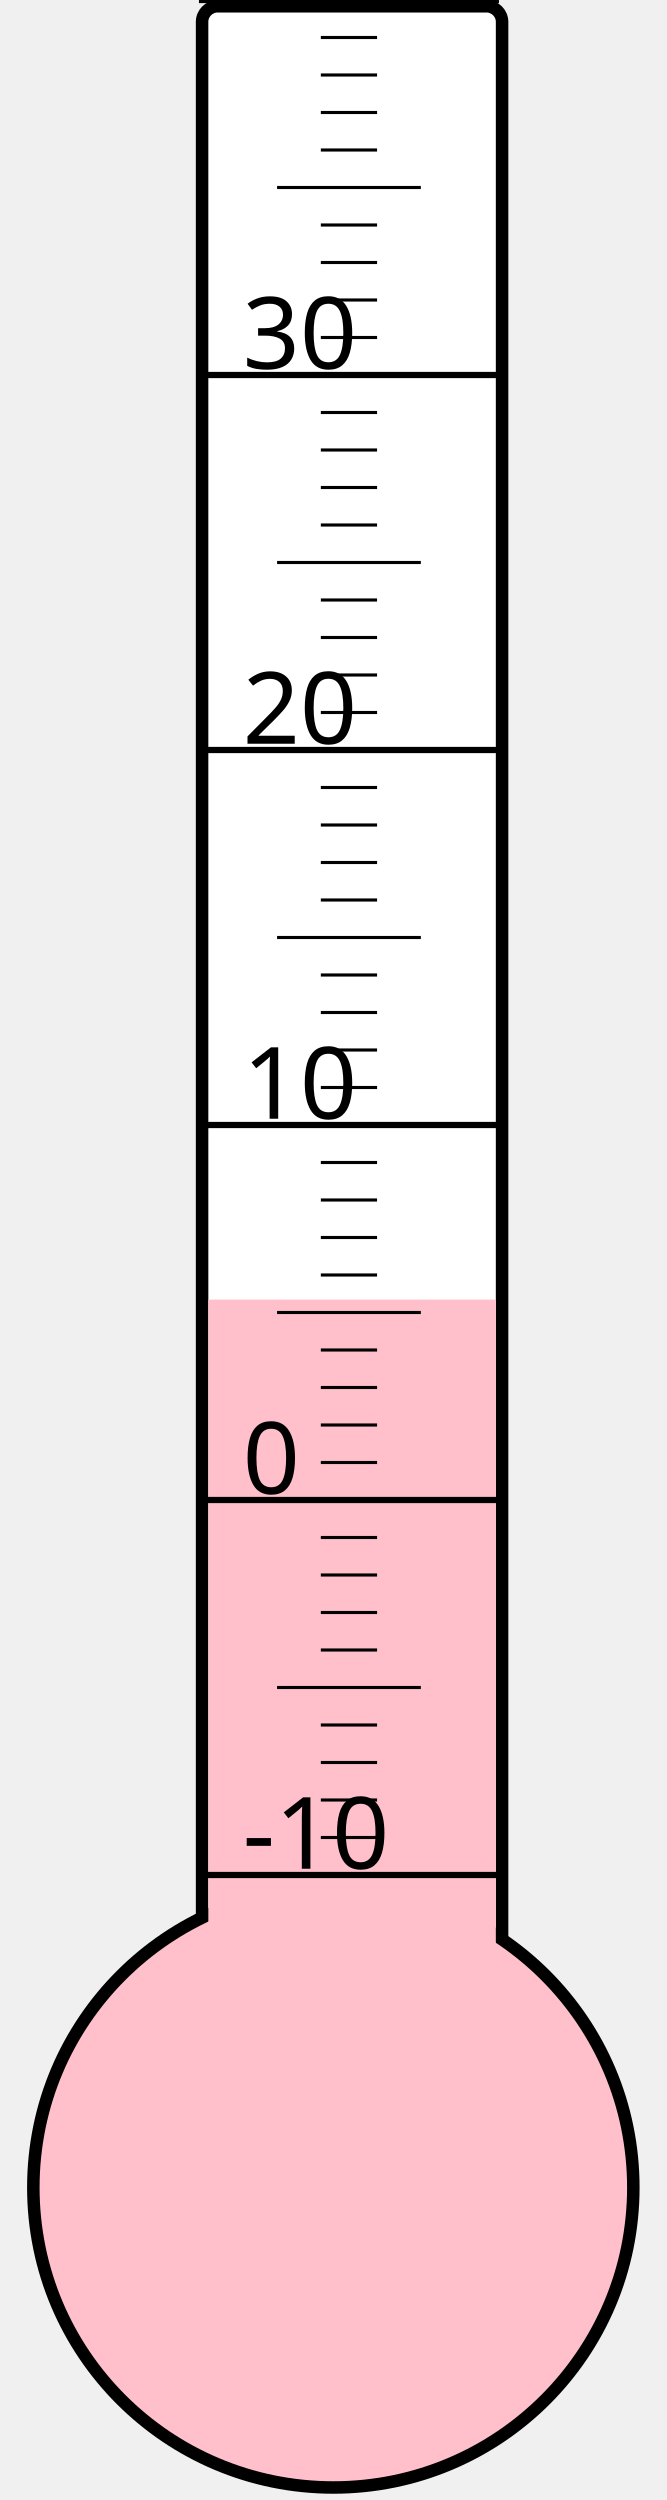
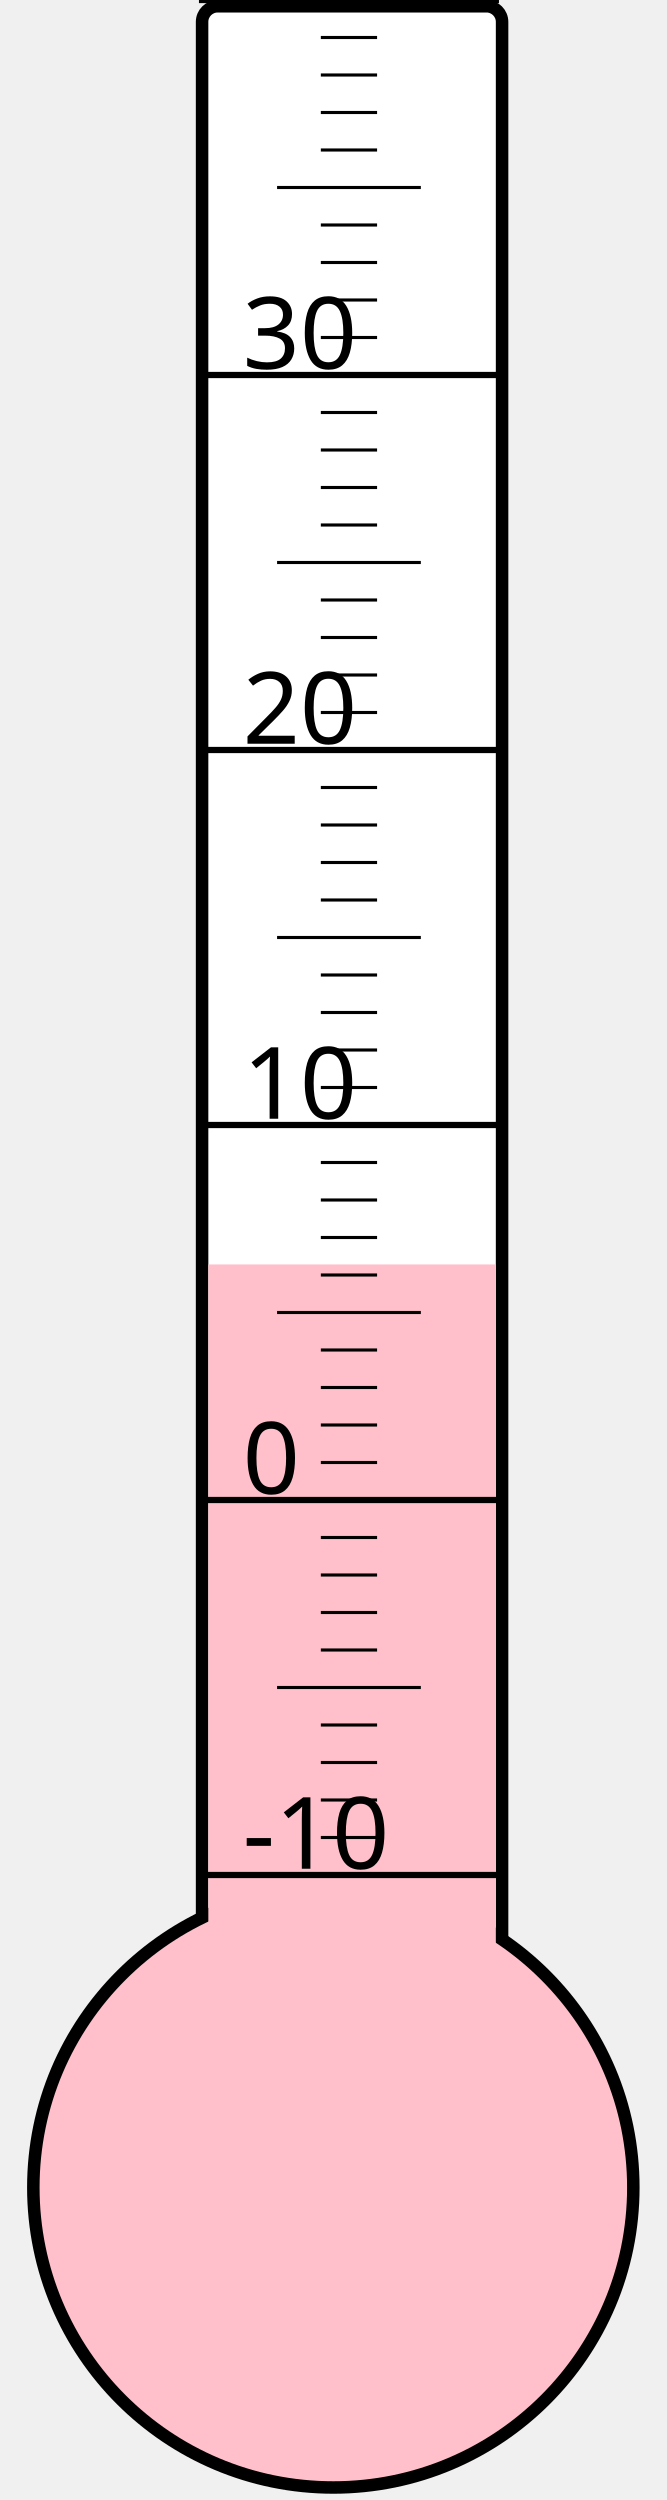
<svg xmlns="http://www.w3.org/2000/svg" width="40px" height="150px" viewBox="0 0 200 800">
  <rect width="200" height="800" x="0" y="0" style="fill: #ffffeb; fill-opacity: 0;" />
  <rect width="96" height="680" x="58" y="2" rx="5" ry="5" style="fill: white; fill-opacity: 1; stroke: black; stroke-width: 4;" />
  <circle cx="100" cy="700" r="96" style="fill: pink; stroke: black; stroke-width: 4;" />
-   <rect width="92" height="284.125" x="60" y="415.875" style="fill: pink; fill-opacity: 1; stroke-width: 0;" />
+   <rect width="92" height="295.375" x="60" y="404.625" style="fill: pink; fill-opacity: 1; stroke-width: 0;" />
  <text x="71" y="598" style="font-family: sans-serif; font-size: 24pt;">-10</text>
  <text x="71" y="478" style="font-family: sans-serif; font-size: 24pt;">0</text>
  <text x="71" y="358" style="font-family: sans-serif; font-size: 24pt;">10</text>
  <text x="71" y="238" style="font-family: sans-serif; font-size: 24pt;">20</text>
  <text x="71" y="118" style="font-family: sans-serif; font-size: 24pt;">30</text>
  <g style="stroke: black;">
    <line x1="57" y1="600" x2="153" y2="600" style="stroke-width: 2;" />
    <line x1="96" y1="588" x2="114" y2="588" style="stroke-width: 1;" />
    <line x1="96" y1="576" x2="114" y2="576" style="stroke-width: 1;" />
    <line x1="96" y1="564" x2="114" y2="564" style="stroke-width: 1;" />
    <line x1="96" y1="552" x2="114" y2="552" style="stroke-width: 1;" />
    <line x1="82" y1="540" x2="128" y2="540" style="stroke-width: 1;" />
    <line x1="96" y1="528" x2="114" y2="528" style="stroke-width: 1;" />
    <line x1="96" y1="516" x2="114" y2="516" style="stroke-width: 1;" />
    <line x1="96" y1="504" x2="114" y2="504" style="stroke-width: 1;" />
    <line x1="96" y1="492" x2="114" y2="492" style="stroke-width: 1;" />
    <line x1="57" y1="480" x2="153" y2="480" style="stroke-width: 2;" />
    <line x1="96" y1="468" x2="114" y2="468" style="stroke-width: 1;" />
    <line x1="96" y1="456" x2="114" y2="456" style="stroke-width: 1;" />
    <line x1="96" y1="444" x2="114" y2="444" style="stroke-width: 1;" />
    <line x1="96" y1="432" x2="114" y2="432" style="stroke-width: 1;" />
    <line x1="82" y1="420" x2="128" y2="420" style="stroke-width: 1;" />
    <line x1="96" y1="408" x2="114" y2="408" style="stroke-width: 1;" />
    <line x1="96" y1="396" x2="114" y2="396" style="stroke-width: 1;" />
    <line x1="96" y1="384" x2="114" y2="384" style="stroke-width: 1;" />
    <line x1="96" y1="372" x2="114" y2="372" style="stroke-width: 1;" />
    <line x1="57" y1="360" x2="153" y2="360" style="stroke-width: 2;" />
    <line x1="96" y1="348" x2="114" y2="348" style="stroke-width: 1;" />
    <line x1="96" y1="336" x2="114" y2="336" style="stroke-width: 1;" />
    <line x1="96" y1="324" x2="114" y2="324" style="stroke-width: 1;" />
    <line x1="96" y1="312" x2="114" y2="312" style="stroke-width: 1;" />
    <line x1="82" y1="300" x2="128" y2="300" style="stroke-width: 1;" />
    <line x1="96" y1="288" x2="114" y2="288" style="stroke-width: 1;" />
    <line x1="96" y1="276" x2="114" y2="276" style="stroke-width: 1;" />
    <line x1="96" y1="264" x2="114" y2="264" style="stroke-width: 1;" />
    <line x1="96" y1="252" x2="114" y2="252" style="stroke-width: 1;" />
    <line x1="57" y1="240" x2="153" y2="240" style="stroke-width: 2;" />
    <line x1="96" y1="228" x2="114" y2="228" style="stroke-width: 1;" />
    <line x1="96" y1="216" x2="114" y2="216" style="stroke-width: 1;" />
    <line x1="96" y1="204" x2="114" y2="204" style="stroke-width: 1;" />
    <line x1="96" y1="192" x2="114" y2="192" style="stroke-width: 1;" />
    <line x1="82" y1="180" x2="128" y2="180" style="stroke-width: 1;" />
    <line x1="96" y1="168" x2="114" y2="168" style="stroke-width: 1;" />
    <line x1="96" y1="156" x2="114" y2="156" style="stroke-width: 1;" />
    <line x1="96" y1="144" x2="114" y2="144" style="stroke-width: 1;" />
    <line x1="96" y1="132" x2="114" y2="132" style="stroke-width: 1;" />
    <line x1="57" y1="120" x2="153" y2="120" style="stroke-width: 2;" />
    <line x1="96" y1="108" x2="114" y2="108" style="stroke-width: 1;" />
    <line x1="96" y1="96" x2="114" y2="96" style="stroke-width: 1;" />
    <line x1="96" y1="84" x2="114" y2="84" style="stroke-width: 1;" />
    <line x1="96" y1="72" x2="114" y2="72" style="stroke-width: 1;" />
    <line x1="82" y1="60" x2="128" y2="60" style="stroke-width: 1;" />
    <line x1="96" y1="48" x2="114" y2="48" style="stroke-width: 1;" />
    <line x1="96" y1="36" x2="114" y2="36" style="stroke-width: 1;" />
    <line x1="96" y1="24" x2="114" y2="24" style="stroke-width: 1;" />
    <line x1="96" y1="12" x2="114" y2="12" style="stroke-width: 1;" />
    <line x1="57" y1="0" x2="153" y2="0" style="stroke-width: 2;" />
  </g>
</svg>
